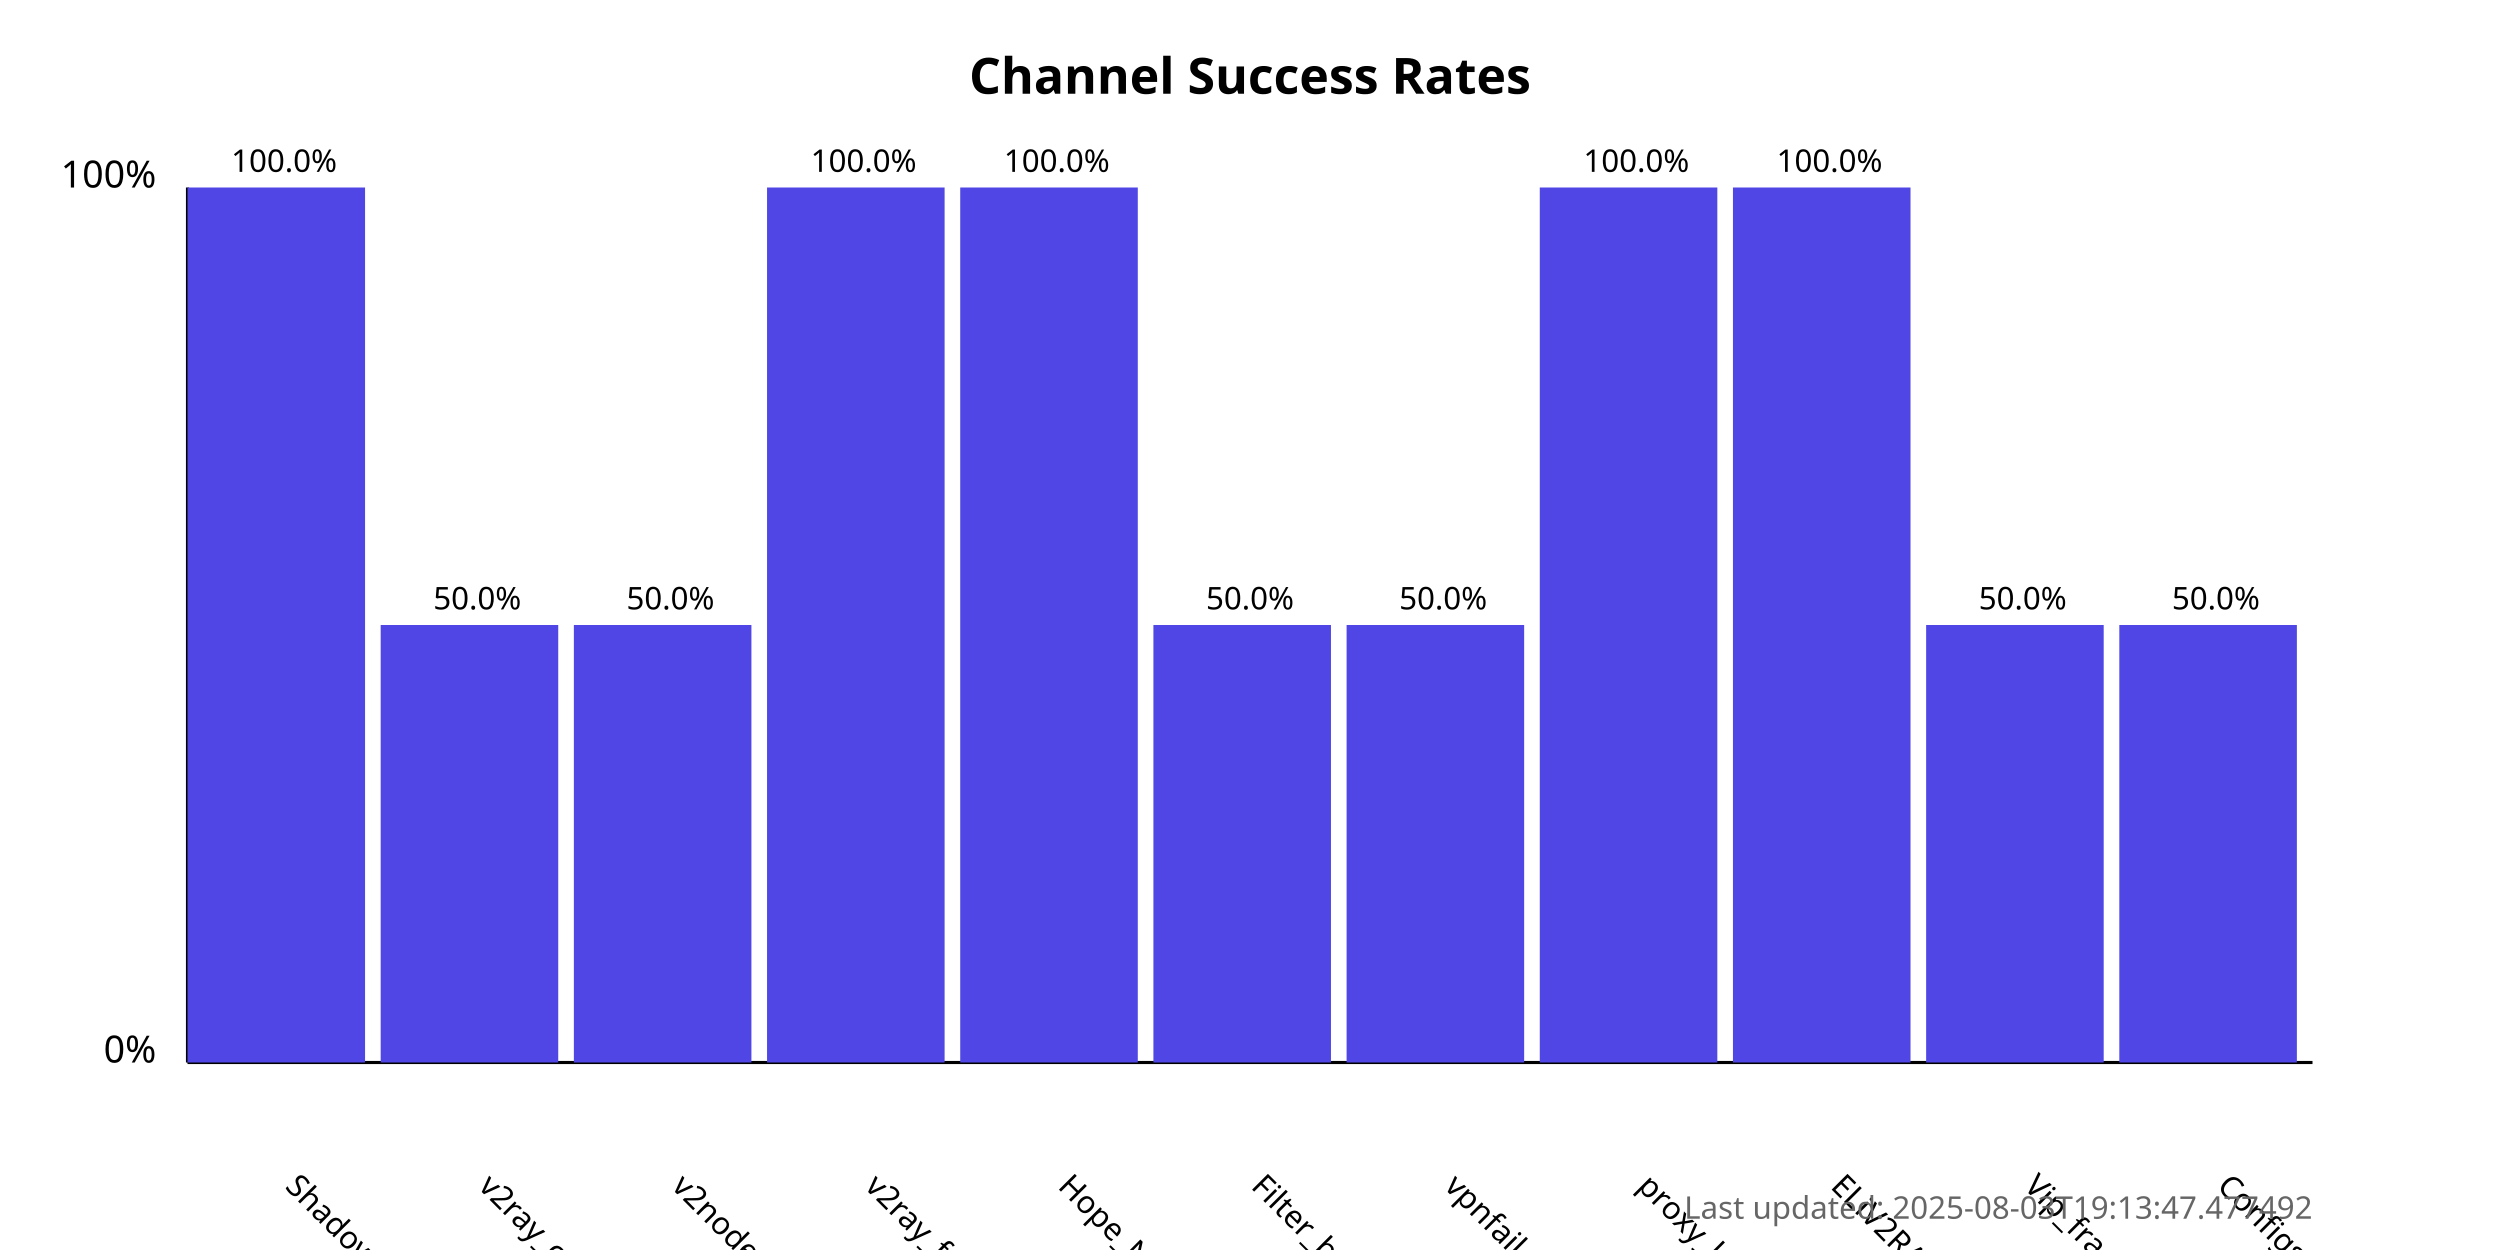
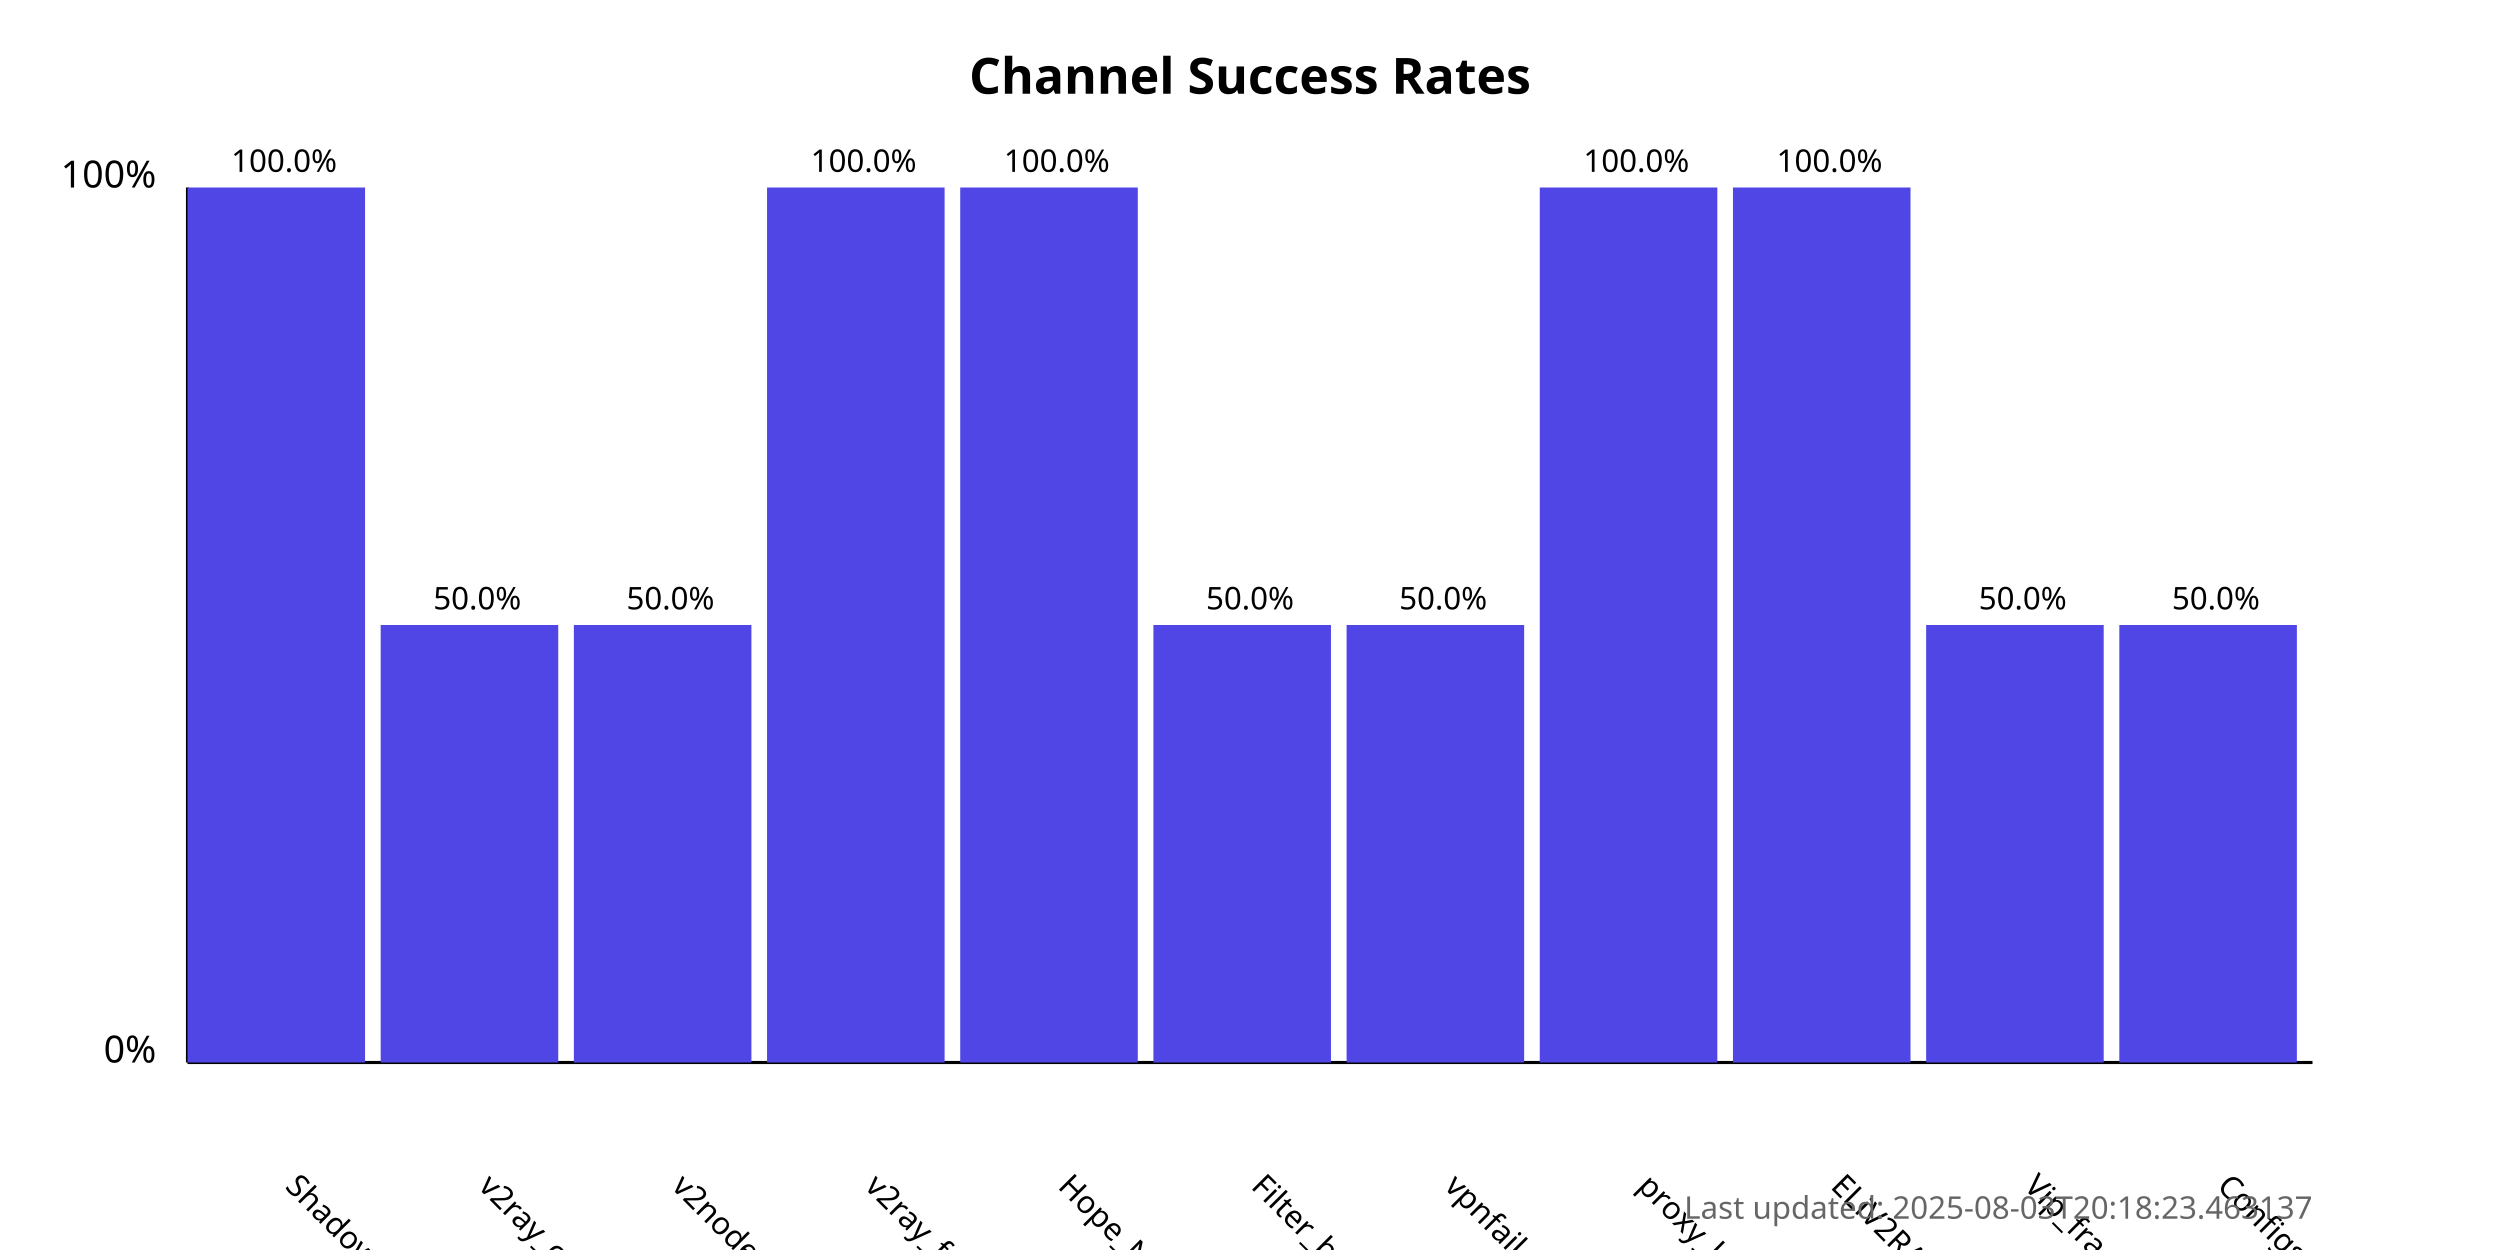
<svg xmlns="http://www.w3.org/2000/svg" width="800" height="400">
  <style>
            .chart-title { font: bold 16px sans-serif; }
            .axis-label { font: 12px sans-serif; }
            .tick-label { font: 10px sans-serif; }
            .bar { fill: #4f46e5; }
            .bar:hover { fill: #6366f1; }
            .timestamp { font: 10px sans-serif; fill: #666; }
        </style>
  <text x="400.0" y="30" text-anchor="middle" class="chart-title">
            Channel Success Rates
        </text>
  <line x1="60" y1="340" x2="60" y2="60" stroke="black" stroke-width="1" />
  <line x1="60" y1="340" x2="740" y2="340" stroke="black" stroke-width="1" />
  <text x="50" y="340" text-anchor="end" class="axis-label">0%</text>
  <text x="50" y="60" text-anchor="end" class="axis-label">100%</text>
  <g>
    <rect x="60" y="60.0" width="56.818" height="280.0" class="bar" />
    <text x="90.909" y="380" transform="rotate(45, 90.90909, 380)" text-anchor="start" class="tick-label">
                ShadowProxy66
            </text>
    <text x="90.909" y="55.0" text-anchor="middle" class="tick-label">
                100.0%
            </text>
  </g>
  <g>
    <rect x="121.818" y="200.0" width="56.818" height="140.0" class="bar" />
    <text x="152.727" y="380" transform="rotate(45, 152.7273, 380)" text-anchor="start" class="tick-label">
                v2ray_configs_pool
            </text>
    <text x="152.727" y="195.0" text-anchor="middle" class="tick-label">
                50.0%
            </text>
  </g>
  <g>
    <rect x="183.636" y="200.0" width="56.818" height="140.0" class="bar" />
    <text x="214.545" y="380" transform="rotate(45, 214.5455, 380)" text-anchor="start" class="tick-label">
                v2nodes
            </text>
    <text x="214.545" y="195.0" text-anchor="middle" class="tick-label">
                50.0%
            </text>
  </g>
  <g>
    <rect x="245.455" y="60.0" width="56.818" height="280.0" class="bar" />
    <text x="276.364" y="380" transform="rotate(45, 276.3636, 380)" text-anchor="start" class="tick-label">
                v2ray_free_conf
            </text>
    <text x="276.364" y="55.0" text-anchor="middle" class="tick-label">
                100.0%
            </text>
  </g>
  <g>
    <rect x="307.273" y="60.0" width="56.818" height="280.0" class="bar" />
    <text x="338.182" y="380" transform="rotate(45, 338.1818, 380)" text-anchor="start" class="tick-label">
                Hope_Net
            </text>
    <text x="338.182" y="55.0" text-anchor="middle" class="tick-label">
                100.0%
            </text>
  </g>
  <g>
    <rect x="369.091" y="200.0" width="56.818" height="140.0" class="bar" />
    <text x="400.0" y="380" transform="rotate(45, 400.0, 380)" text-anchor="start" class="tick-label">
                Filter_breaker
            </text>
    <text x="400.0" y="195.0" text-anchor="middle" class="tick-label">
                50.0%
            </text>
  </g>
  <g>
    <rect x="430.909" y="200.0" width="56.818" height="140.0" class="bar" />
    <text x="461.818" y="380" transform="rotate(45, 461.8182, 380)" text-anchor="start" class="tick-label">
                vpnfail_vless
            </text>
    <text x="461.818" y="195.0" text-anchor="middle" class="tick-label">
                50.0%
            </text>
  </g>
  <g>
    <rect x="492.727" y="60.0" width="56.818" height="280.0" class="bar" />
    <text x="523.636" y="380" transform="rotate(45, 523.6364, 380)" text-anchor="start" class="tick-label">
                proxy_kafee
            </text>
    <text x="523.636" y="55.0" text-anchor="middle" class="tick-label">
                100.0%
            </text>
  </g>
  <g>
    <rect x="554.545" y="60.0" width="56.818" height="280.0" class="bar" />
    <text x="585.455" y="380" transform="rotate(45, 585.4545, 380)" text-anchor="start" class="tick-label">
                ELiV2RAY
            </text>
    <text x="585.455" y="55.0" text-anchor="middle" class="tick-label">
                100.0%
            </text>
  </g>
  <g>
    <rect x="616.364" y="200.0" width="56.818" height="140.0" class="bar" />
    <text x="647.273" y="380" transform="rotate(45, 647.2727, 380)" text-anchor="start" class="tick-label">
                Vip_fragment_v2ray
            </text>
    <text x="647.273" y="195.0" text-anchor="middle" class="tick-label">
                50.0%
            </text>
  </g>
  <g>
    <rect x="678.182" y="200.0" width="56.818" height="140.0" class="bar" />
    <text x="709.091" y="380" transform="rotate(45, 709.0909, 380)" text-anchor="start" class="tick-label">
                ConfigsHubPlus
            </text>
    <text x="709.091" y="195.0" text-anchor="middle" class="tick-label">
                50.0%
            </text>
  </g>
  <text x="740" y="390" text-anchor="end" class="timestamp">
-             Last updated: 2025-08-03T19:13:47.477492
+             Last updated: 2025-08-03T20:18:23.463137
        </text>
</svg>
